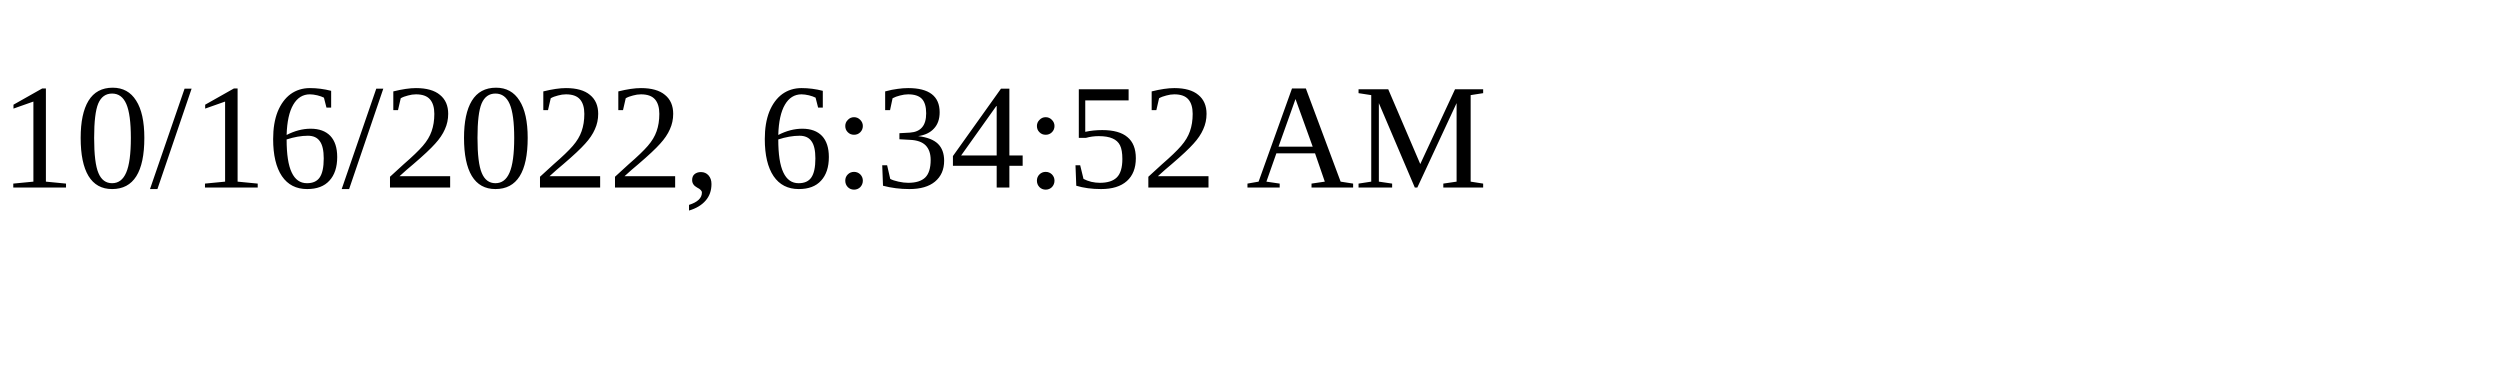
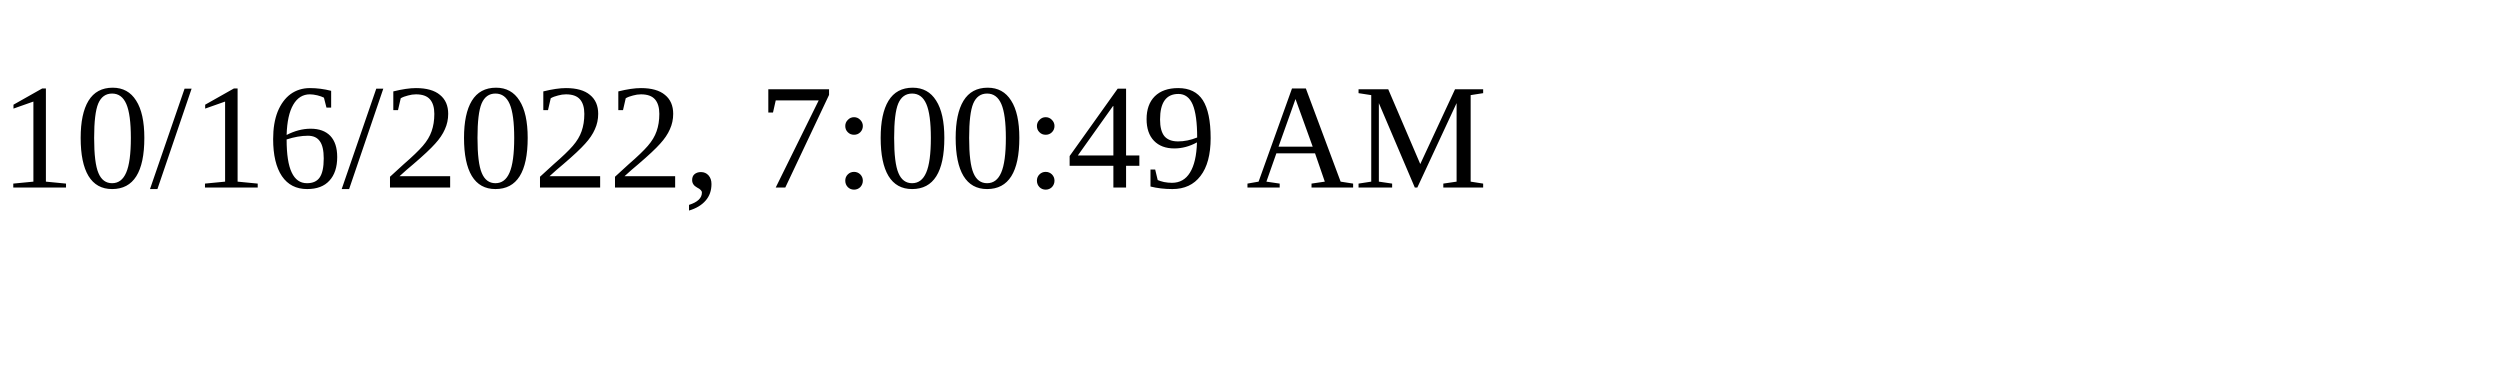
<svg xmlns="http://www.w3.org/2000/svg" height="30" width="200">
-   <text x="0" y="15">10/16/2022, 6:34:52 AM</text>
+   <text x="0" y="15">10/16/2022, 7:00:49 AM</text>
</svg>
